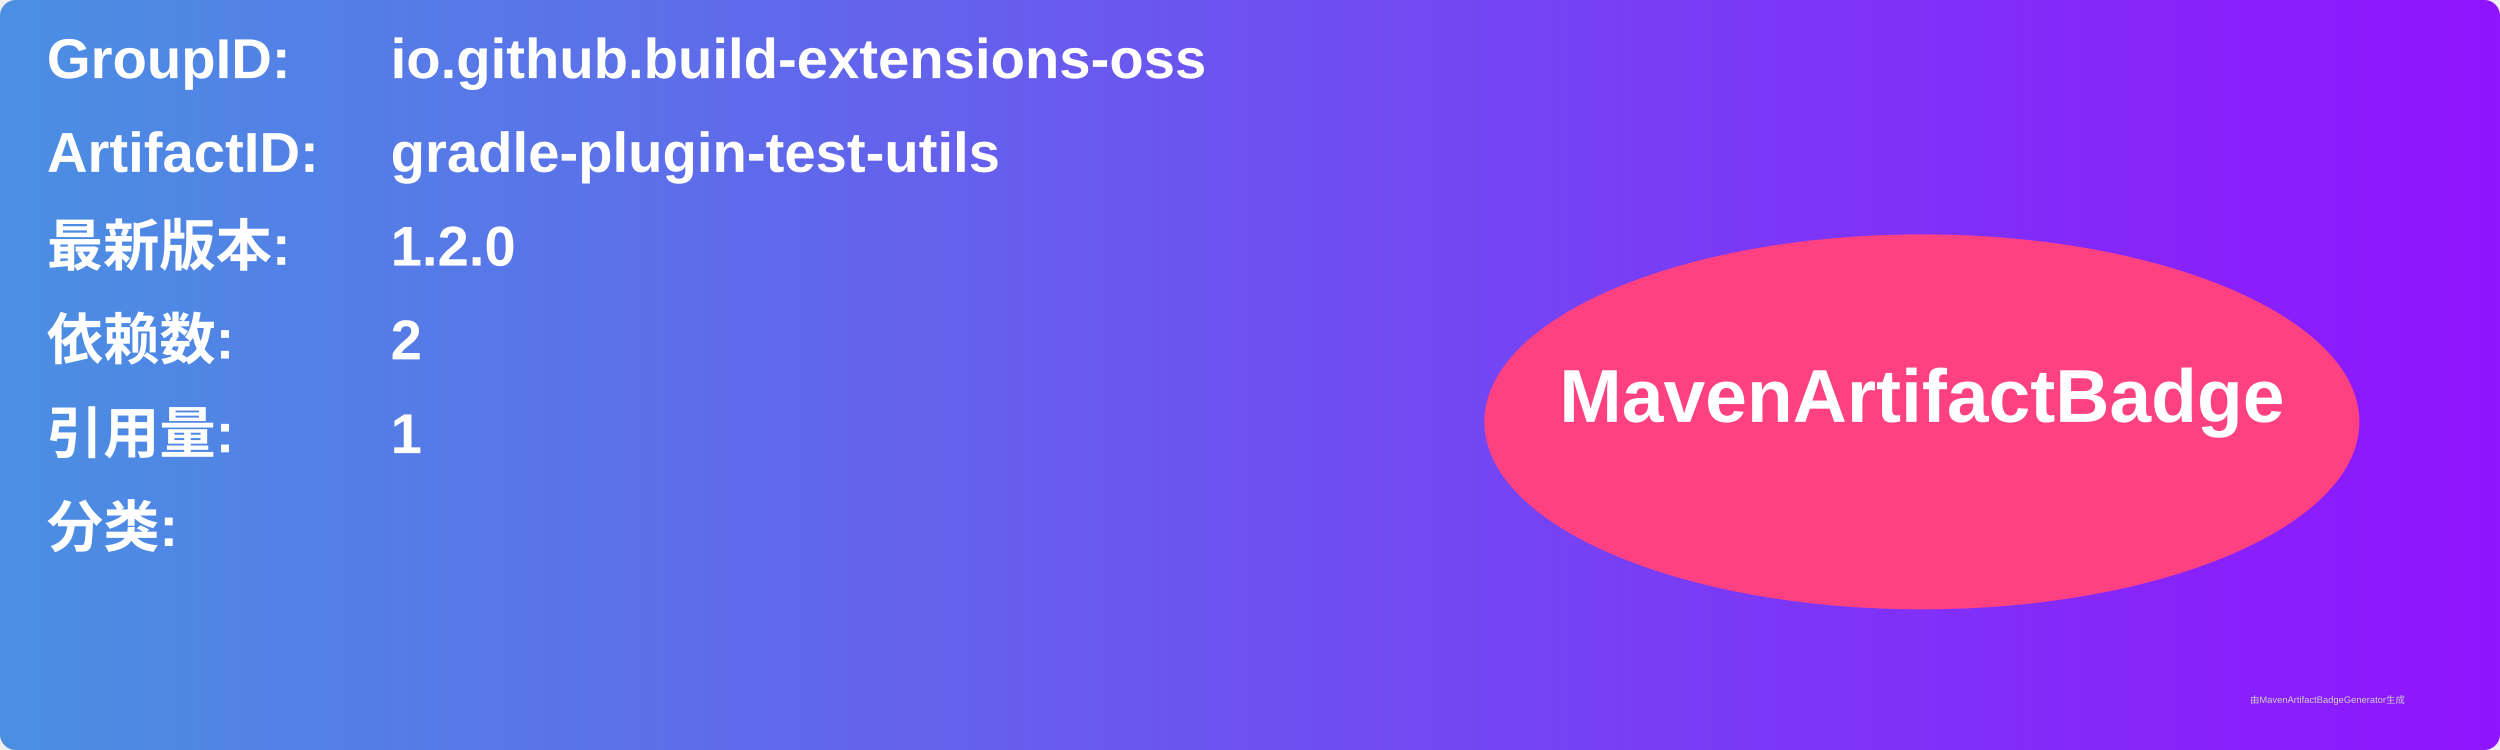
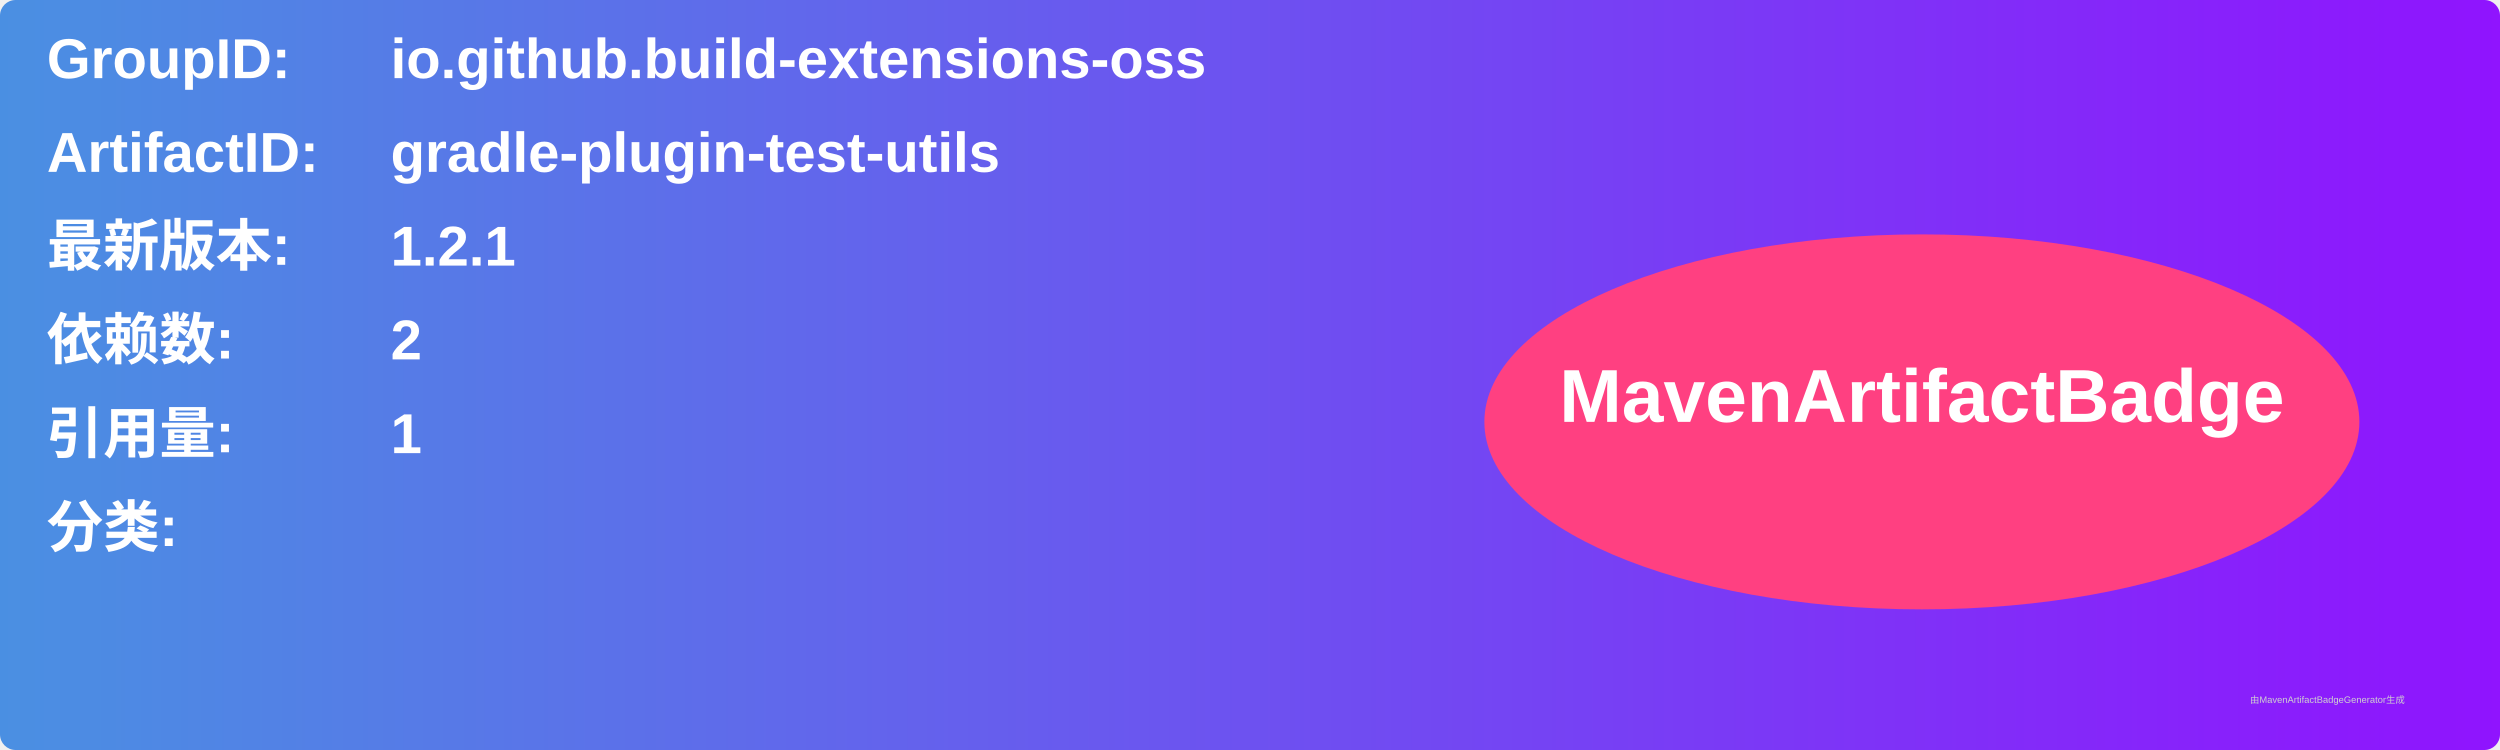
<svg xmlns="http://www.w3.org/2000/svg" width="800" height="240" viewBox="0 0 800 240">
  <linearGradient id="grad" x1="0%" y1="0%" x2="100%" y2="0%">
    <stop offset="0%" stop-color="#4a90e2" />
    <stop offset="100%" stop-color="#9013fe" />
  </linearGradient>
  <rect width="100%" height="100%" rx="5" ry="5" fill="url(#grad)" />
  <g transform="translate(15, 15)">
    <text x="0" y="10" font-family="Arial" font-size="18" fill="white" font-weight="bold" width="260">GroupID:</text>
    <text x="110" y="10" font-family="Arial" font-size="18" fill="white" font-weight="bold" width="460">io.github.build-extensions-oss</text>
    <text x="0" y="40" font-family="Arial" font-size="18" fill="white" font-weight="bold" width="260">ArtifactID:</text>
    <text x="110" y="40" font-family="Arial" font-size="18" fill="white" font-weight="bold" width="460">gradle-plugin-test-utils</text>
    <text x="0" y="70" font-family="Arial" font-size="18" fill="white" font-weight="bold">最新版本:</text>
    <text x="110" y="70" font-family="Arial" font-size="18" fill="white" font-weight="bold">
-       <tspan font-weight="bold">1.2.0</tspan>
+       <tspan font-weight="bold">1.2.1</tspan>
    </text>
    <text x="0" y="100" font-family="Arial" font-size="18" fill="white" font-weight="bold">依赖数: </text>
    <text x="110" y="100" font-family="Arial" font-size="18" fill="white">
      <tspan font-weight="bold">2</tspan>
    </text>
    <text x="0" y="130" font-family="Arial" font-size="18" fill="white" font-weight="bold">引用量: </text>
    <text x="110" y="130" font-family="Arial" font-size="18" fill="white">
      <tspan font-weight="bold">1</tspan>
    </text>
    <text x="0" y="160" font-family="Arial" font-size="18" fill="white" font-weight="bold">分类:</text>
    <text x="10" y="190" font-family="Arial" font-size="10" fill="white">
      <tspan font-weight="bold" />
    </text>
    <ellipse cx="600" cy="120" rx="140" ry="60" fill="#ff4081" />
    <text x="600" y="120" text-anchor="middle" font-family="Arial" font-size="24" fill="white" font-weight="bold">MavenArtifactBadge</text>
  </g>
  <text x="720" y="225" font-family="Arial" font-size="3" fill="#d0d0d0">由MavenArtifactBadgeGenerator生成</text>
</svg>
